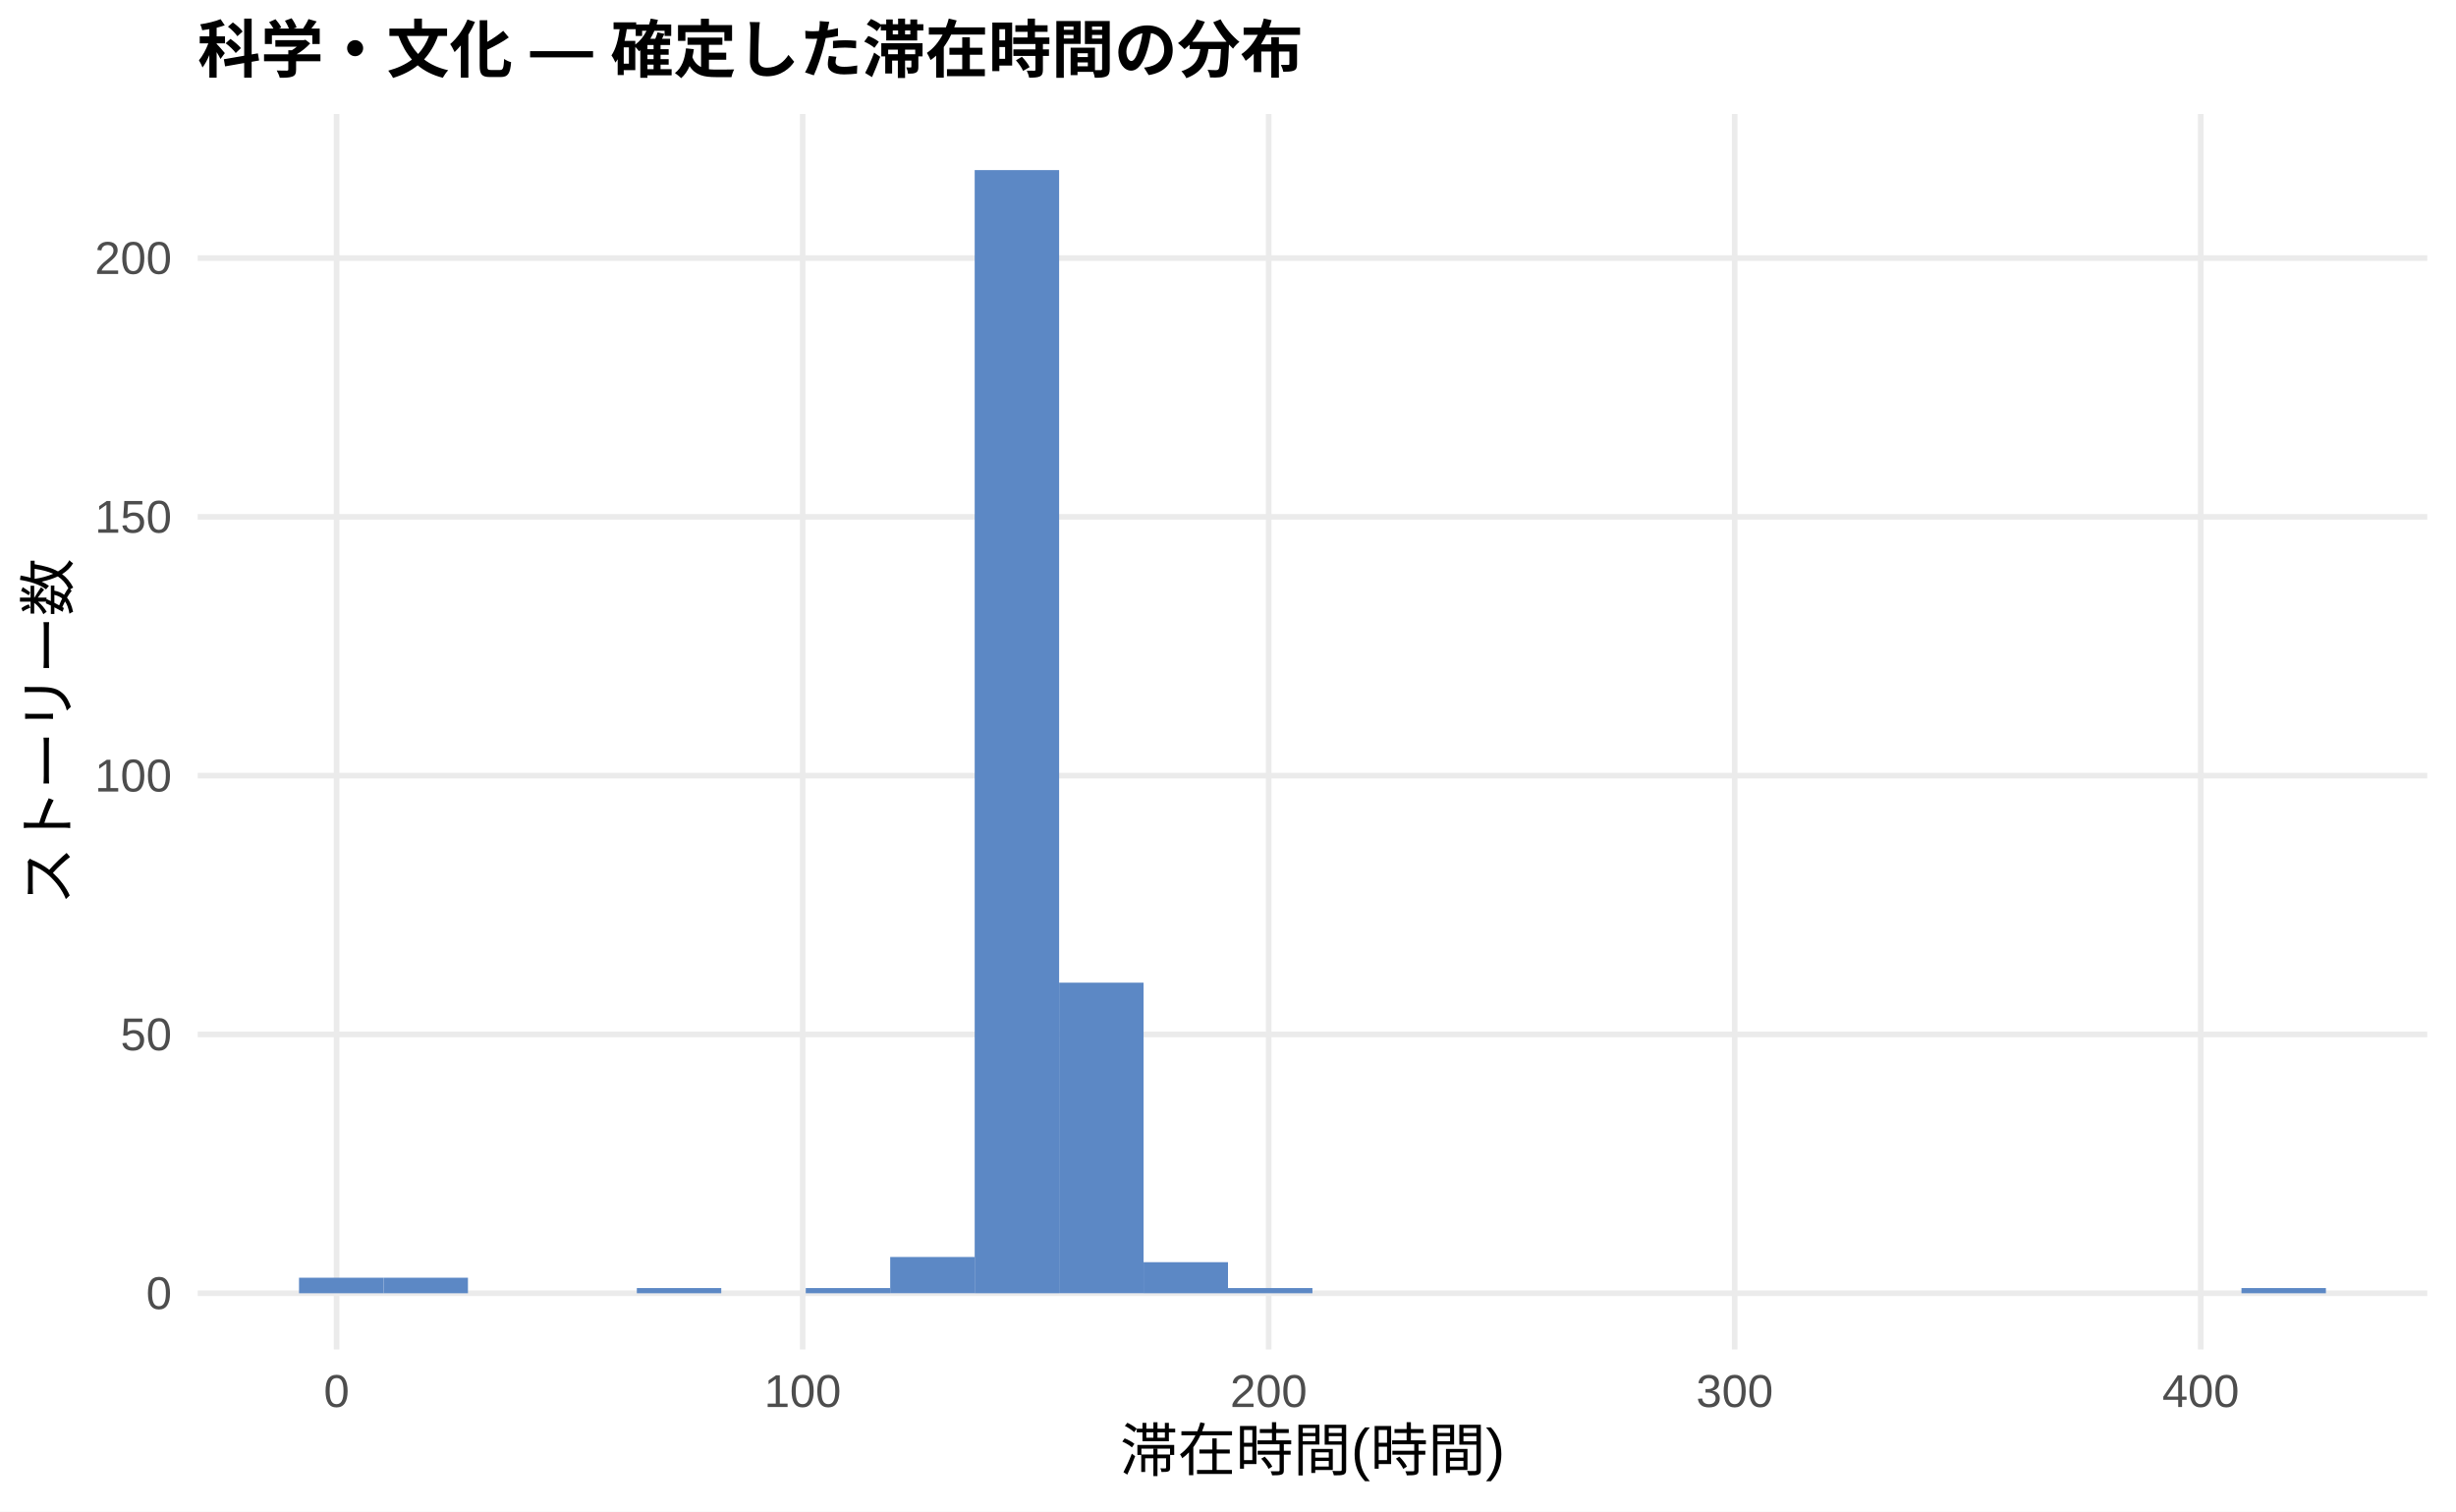
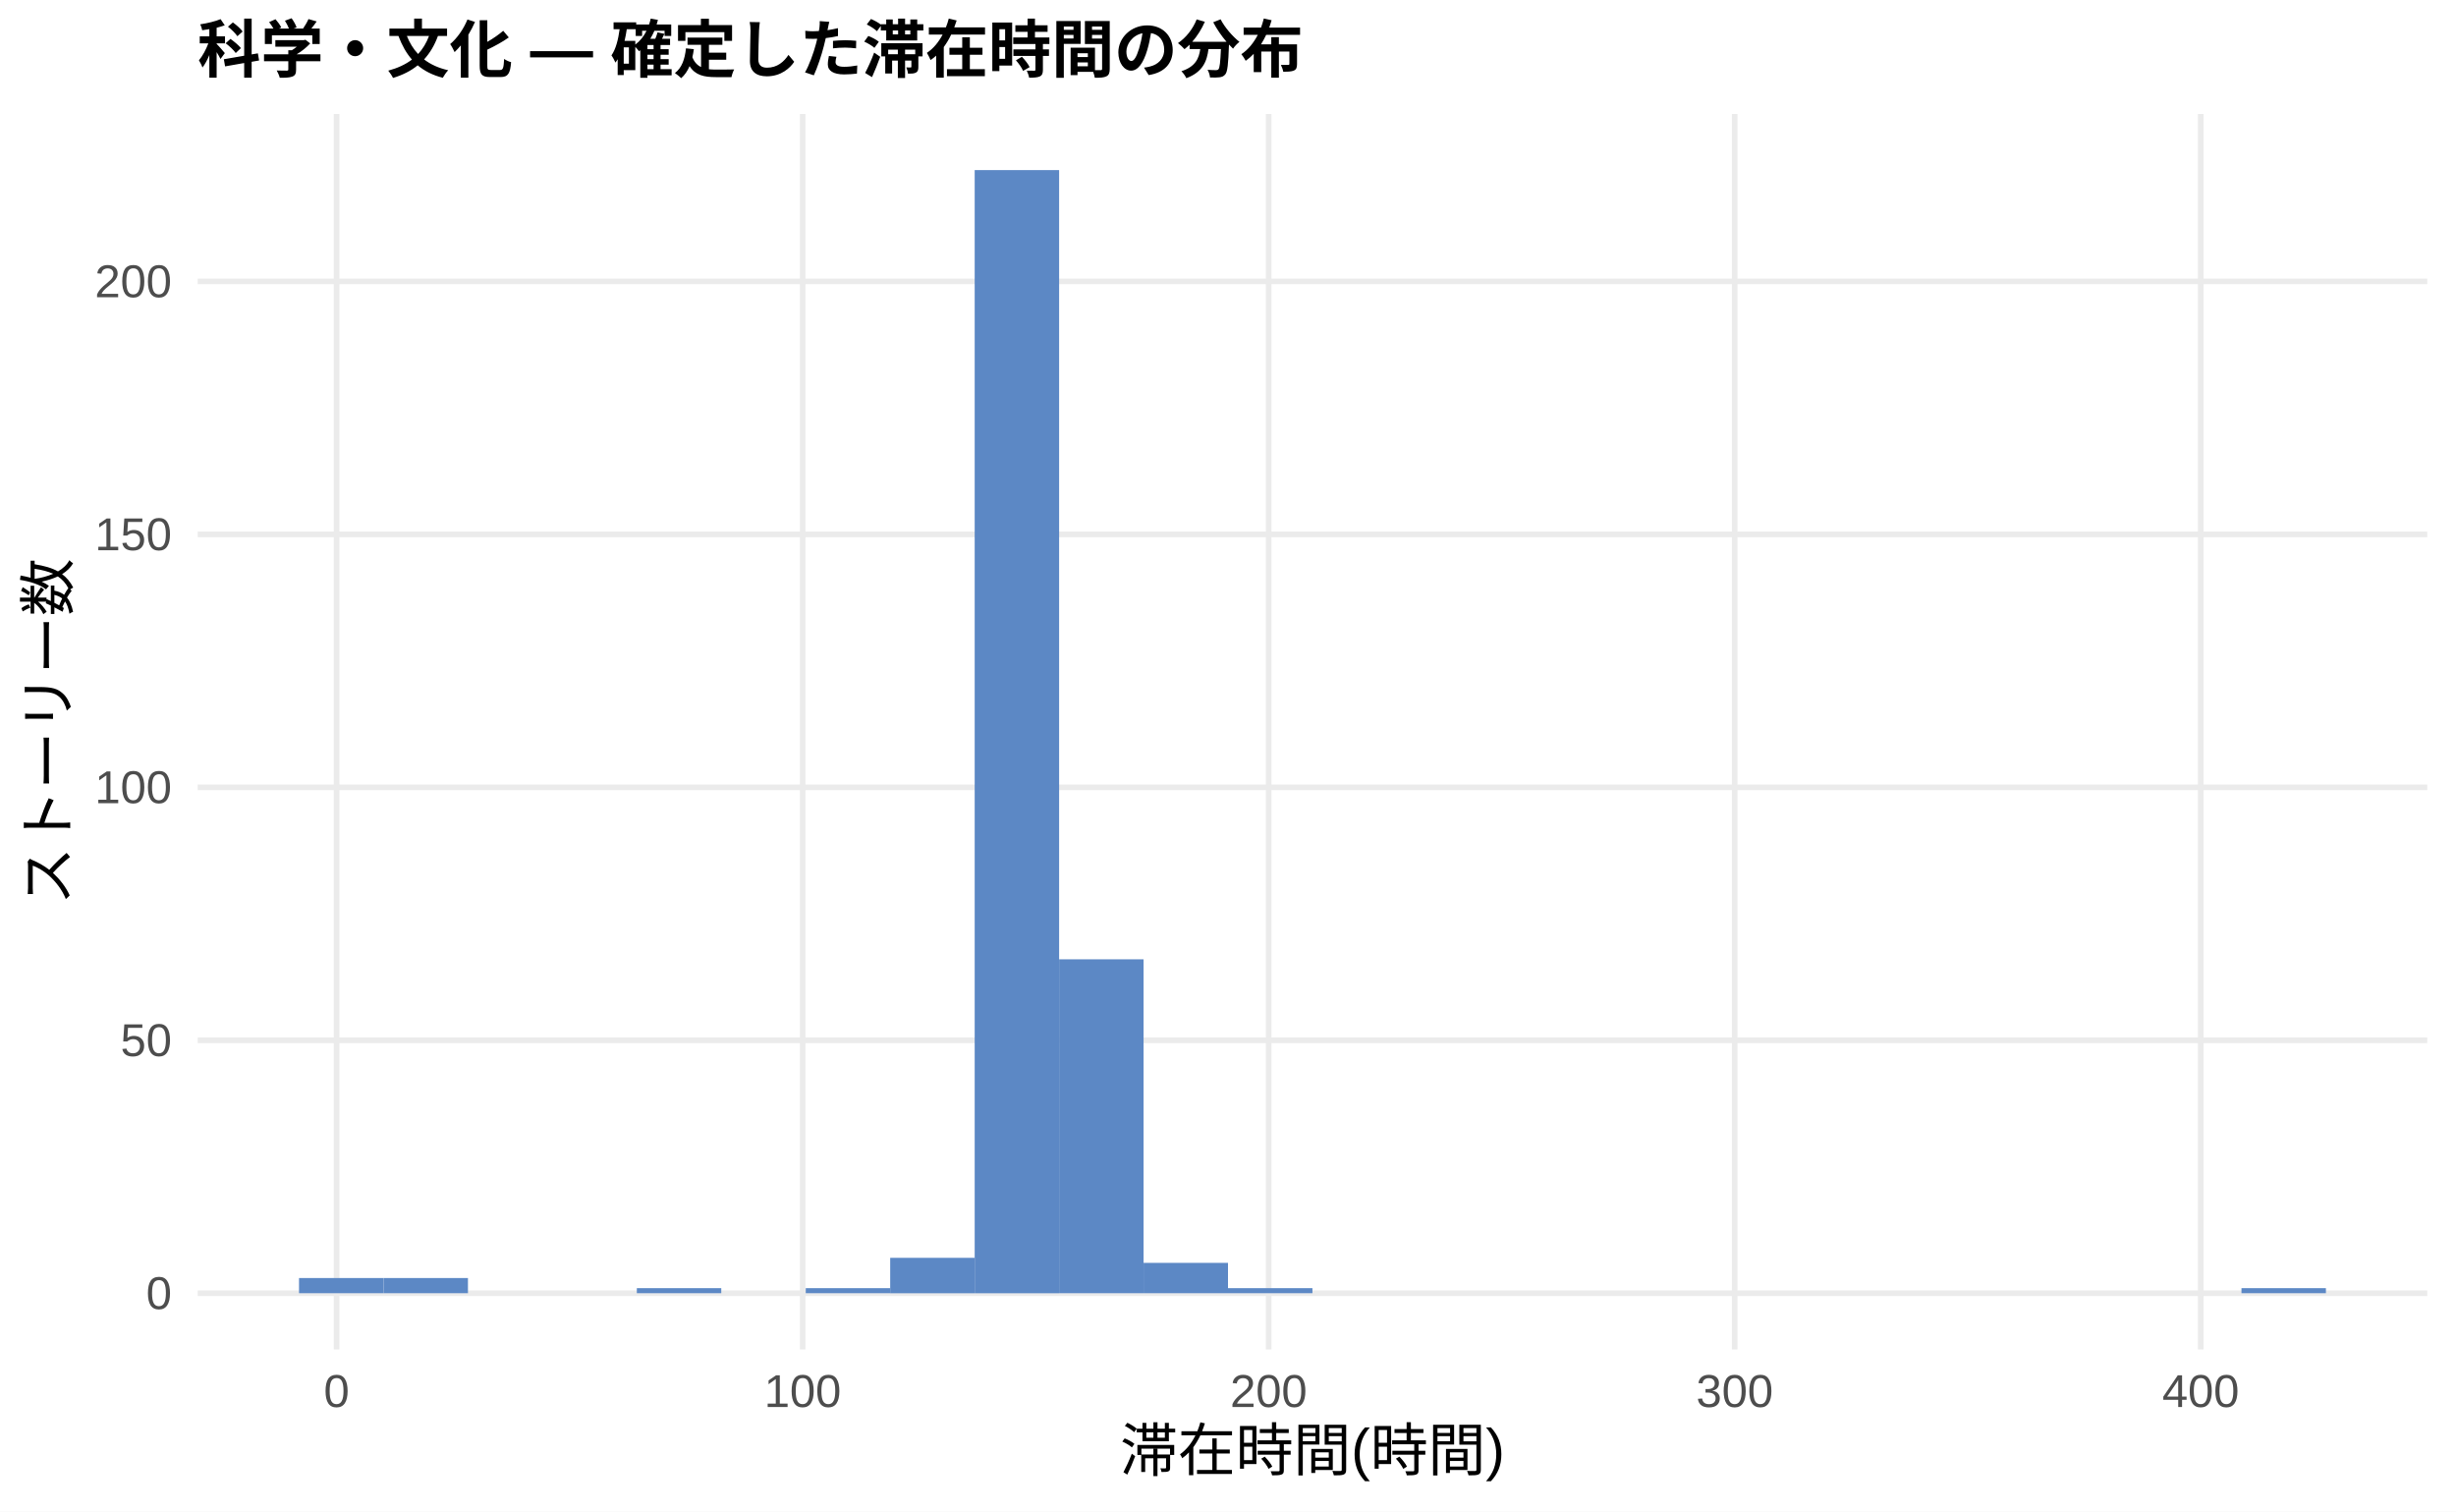
<svg xmlns="http://www.w3.org/2000/svg" width="468.00pt" height="288.00pt" viewBox="0 0 468.00 288.00">
  <g class="svglite">
    <defs>
      <style type="text/css">
    .svglite line, .svglite polyline, .svglite polygon, .svglite path, .svglite rect, .svglite circle {
      fill: none;
      stroke: #000000;
      stroke-linecap: round;
      stroke-linejoin: round;
      stroke-miterlimit: 10.00;
    }
    .svglite text {
      white-space: pre;
    }
    .svglite g.glyphgroup path {
      fill: inherit;
      stroke: none;
    }
  </style>
    </defs>
    <rect width="100%" height="100%" style="stroke: none; fill: #FFFFFF;" />
    <defs>
      <clipPath id="cpMC4wMHw0NjguMDB8MC4wMHwyODguMDA=">
        <rect x="0.00" y="0.00" width="468.00" height="288.00" />
      </clipPath>
    </defs>
    <g clip-path="url(#cpMC4wMHw0NjguMDB8MC4wMHwyODguMDA=)">
      <rect x="0.00" y="0.00" width="468.00" height="288.00" style="stroke-width: 1.07; stroke: none; fill: #FFFFFF;" />
    </g>
    <defs>
      <clipPath id="cpMzcuNjd8NDYyLjUyfDIxLjcxfDI1Ny4xMg==">
        <rect x="37.67" y="21.71" width="424.85" height="235.41" />
      </clipPath>
    </defs>
    <g clip-path="url(#cpMzcuNjd8NDYyLjUyfDIxLjcxfDI1Ny4xMg==)">
      <polyline points="37.67,246.42 462.52,246.42 " style="stroke-width: 1.07; stroke: #EBEBEB; stroke-linecap: butt;" />
-       <polyline points="37.67,197.11 462.52,197.11 " style="stroke-width: 1.07; stroke: #EBEBEB; stroke-linecap: butt;" />
-       <polyline points="37.67,147.79 462.52,147.79 " style="stroke-width: 1.07; stroke: #EBEBEB; stroke-linecap: butt;" />
-       <polyline points="37.67,98.48 462.52,98.48 " style="stroke-width: 1.07; stroke: #EBEBEB; stroke-linecap: butt;" />
-       <polyline points="37.67,49.17 462.52,49.17 " style="stroke-width: 1.07; stroke: #EBEBEB; stroke-linecap: butt;" />
+       <polyline points="37.67,198.22 462.52,198.22 " style="stroke-width: 1.07; stroke: #EBEBEB; stroke-linecap: butt;" />
+       <polyline points="37.67,150.02 462.52,150.02 " style="stroke-width: 1.07; stroke: #EBEBEB; stroke-linecap: butt;" />
+       <polyline points="37.67,101.82 462.52,101.82 " style="stroke-width: 1.07; stroke: #EBEBEB; stroke-linecap: butt;" />
+       <polyline points="37.67,53.62 462.52,53.62 " style="stroke-width: 1.07; stroke: #EBEBEB; stroke-linecap: butt;" />
      <polyline points="64.14,257.12 64.14,21.71 " style="stroke-width: 1.07; stroke: #EBEBEB; stroke-linecap: butt;" />
      <polyline points="152.95,257.12 152.95,21.71 " style="stroke-width: 1.07; stroke: #EBEBEB; stroke-linecap: butt;" />
      <polyline points="241.75,257.12 241.75,21.71 " style="stroke-width: 1.07; stroke: #EBEBEB; stroke-linecap: butt;" />
      <polyline points="330.55,257.12 330.55,21.71 " style="stroke-width: 1.07; stroke: #EBEBEB; stroke-linecap: butt;" />
      <polyline points="419.36,257.12 419.36,21.71 " style="stroke-width: 1.07; stroke: #EBEBEB; stroke-linecap: butt;" />
-       <rect x="56.98" y="243.46" width="16.09" height="2.96" style="stroke-width: 1.07; stroke: none; stroke-linecap: butt; stroke-linejoin: miter; fill: #5C88C5;" />
-       <rect x="73.08" y="243.46" width="16.09" height="2.96" style="stroke-width: 1.07; stroke: none; stroke-linecap: butt; stroke-linejoin: miter; fill: #5C88C5;" />
+       <rect x="56.98" y="243.52" width="16.09" height="2.89" style="stroke-width: 1.07; stroke: none; stroke-linecap: butt; stroke-linejoin: miter; fill: #5C88C5;" />
+       <rect x="73.08" y="243.52" width="16.09" height="2.89" style="stroke-width: 1.07; stroke: none; stroke-linecap: butt; stroke-linejoin: miter; fill: #5C88C5;" />
      <rect x="89.17" y="246.42" width="16.09" height="0.00" style="stroke-width: 1.07; stroke: none; stroke-linecap: butt; stroke-linejoin: miter; fill: #5C88C5;" />
      <rect x="105.26" y="246.42" width="16.09" height="0.00" style="stroke-width: 1.07; stroke: none; stroke-linecap: butt; stroke-linejoin: miter; fill: #5C88C5;" />
-       <rect x="121.35" y="245.43" width="16.09" height="0.99" style="stroke-width: 1.07; stroke: none; stroke-linecap: butt; stroke-linejoin: miter; fill: #5C88C5;" />
+       <rect x="121.35" y="245.45" width="16.09" height="0.96" style="stroke-width: 1.07; stroke: none; stroke-linecap: butt; stroke-linejoin: miter; fill: #5C88C5;" />
      <rect x="137.45" y="246.42" width="16.09" height="0.00" style="stroke-width: 1.07; stroke: none; stroke-linecap: butt; stroke-linejoin: miter; fill: #5C88C5;" />
-       <rect x="153.54" y="245.43" width="16.09" height="0.99" style="stroke-width: 1.07; stroke: none; stroke-linecap: butt; stroke-linejoin: miter; fill: #5C88C5;" />
-       <rect x="169.63" y="239.51" width="16.09" height="6.90" style="stroke-width: 1.07; stroke: none; stroke-linecap: butt; stroke-linejoin: miter; fill: #5C88C5;" />
+       <rect x="153.54" y="245.45" width="16.09" height="0.96" style="stroke-width: 1.07; stroke: none; stroke-linecap: butt; stroke-linejoin: miter; fill: #5C88C5;" />
+       <rect x="169.63" y="239.67" width="16.09" height="6.75" style="stroke-width: 1.07; stroke: none; stroke-linecap: butt; stroke-linejoin: miter; fill: #5C88C5;" />
      <rect x="185.73" y="32.41" width="16.09" height="214.01" style="stroke-width: 1.07; stroke: none; stroke-linecap: butt; stroke-linejoin: miter; fill: #5C88C5;" />
-       <rect x="201.82" y="187.24" width="16.09" height="59.17" style="stroke-width: 1.07; stroke: none; stroke-linecap: butt; stroke-linejoin: miter; fill: #5C88C5;" />
-       <rect x="217.91" y="240.50" width="16.09" height="5.92" style="stroke-width: 1.07; stroke: none; stroke-linecap: butt; stroke-linejoin: miter; fill: #5C88C5;" />
-       <rect x="234.00" y="245.43" width="16.09" height="0.99" style="stroke-width: 1.07; stroke: none; stroke-linecap: butt; stroke-linejoin: miter; fill: #5C88C5;" />
+       <rect x="201.82" y="182.79" width="16.09" height="63.62" style="stroke-width: 1.07; stroke: none; stroke-linecap: butt; stroke-linejoin: miter; fill: #5C88C5;" />
+       <rect x="217.91" y="240.63" width="16.09" height="5.78" style="stroke-width: 1.07; stroke: none; stroke-linecap: butt; stroke-linejoin: miter; fill: #5C88C5;" />
+       <rect x="234.00" y="245.45" width="16.09" height="0.96" style="stroke-width: 1.07; stroke: none; stroke-linecap: butt; stroke-linejoin: miter; fill: #5C88C5;" />
      <rect x="250.10" y="246.42" width="16.09" height="0.00" style="stroke-width: 1.07; stroke: none; stroke-linecap: butt; stroke-linejoin: miter; fill: #5C88C5;" />
      <rect x="266.19" y="246.42" width="16.09" height="0.00" style="stroke-width: 1.07; stroke: none; stroke-linecap: butt; stroke-linejoin: miter; fill: #5C88C5;" />
      <rect x="282.28" y="246.42" width="16.09" height="0.00" style="stroke-width: 1.07; stroke: none; stroke-linecap: butt; stroke-linejoin: miter; fill: #5C88C5;" />
      <rect x="298.37" y="246.42" width="16.09" height="0.00" style="stroke-width: 1.07; stroke: none; stroke-linecap: butt; stroke-linejoin: miter; fill: #5C88C5;" />
      <rect x="314.47" y="246.42" width="16.09" height="0.00" style="stroke-width: 1.07; stroke: none; stroke-linecap: butt; stroke-linejoin: miter; fill: #5C88C5;" />
      <rect x="330.56" y="246.42" width="16.09" height="0.00" style="stroke-width: 1.07; stroke: none; stroke-linecap: butt; stroke-linejoin: miter; fill: #5C88C5;" />
      <rect x="346.65" y="246.42" width="16.09" height="0.00" style="stroke-width: 1.07; stroke: none; stroke-linecap: butt; stroke-linejoin: miter; fill: #5C88C5;" />
      <rect x="362.75" y="246.42" width="16.09" height="0.00" style="stroke-width: 1.07; stroke: none; stroke-linecap: butt; stroke-linejoin: miter; fill: #5C88C5;" />
      <rect x="378.84" y="246.42" width="16.09" height="0.00" style="stroke-width: 1.07; stroke: none; stroke-linecap: butt; stroke-linejoin: miter; fill: #5C88C5;" />
      <rect x="394.93" y="246.42" width="16.09" height="0.00" style="stroke-width: 1.07; stroke: none; stroke-linecap: butt; stroke-linejoin: miter; fill: #5C88C5;" />
      <rect x="411.02" y="246.42" width="16.09" height="0.00" style="stroke-width: 1.07; stroke: none; stroke-linecap: butt; stroke-linejoin: miter; fill: #5C88C5;" />
-       <rect x="427.12" y="245.43" width="16.09" height="0.99" style="stroke-width: 1.07; stroke: none; stroke-linecap: butt; stroke-linejoin: miter; fill: #5C88C5;" />
+       <rect x="427.12" y="245.45" width="16.09" height="0.96" style="stroke-width: 1.07; stroke: none; stroke-linecap: butt; stroke-linejoin: miter; fill: #5C88C5;" />
    </g>
    <g clip-path="url(#cpMC4wMHw0NjguMDB8MC4wMHwyODguMDA=)">
      <text x="32.74" y="249.44" text-anchor="end" style="font-size: 8.80px;fill: #4D4D4D; font-family: &quot;Liberation Sans&quot;;" textLength="4.89px" lengthAdjust="spacingAndGlyphs">0</text>
-       <text x="32.74" y="200.13" text-anchor="end" style="font-size: 8.80px;fill: #4D4D4D; font-family: &quot;Liberation Sans&quot;;" textLength="9.78px" lengthAdjust="spacingAndGlyphs">50</text>
-       <text x="32.74" y="150.82" text-anchor="end" style="font-size: 8.80px;fill: #4D4D4D; font-family: &quot;Liberation Sans&quot;;" textLength="14.67px" lengthAdjust="spacingAndGlyphs">100</text>
-       <text x="32.74" y="101.51" text-anchor="end" style="font-size: 8.80px;fill: #4D4D4D; font-family: &quot;Liberation Sans&quot;;" textLength="14.67px" lengthAdjust="spacingAndGlyphs">150</text>
-       <text x="32.74" y="52.20" text-anchor="end" style="font-size: 8.80px;fill: #4D4D4D; font-family: &quot;Liberation Sans&quot;;" textLength="14.67px" lengthAdjust="spacingAndGlyphs">200</text>
+       <text x="32.74" y="201.24" text-anchor="end" style="font-size: 8.80px;fill: #4D4D4D; font-family: &quot;Liberation Sans&quot;;" textLength="9.78px" lengthAdjust="spacingAndGlyphs">50</text>
+       <text x="32.74" y="153.04" text-anchor="end" style="font-size: 8.80px;fill: #4D4D4D; font-family: &quot;Liberation Sans&quot;;" textLength="14.67px" lengthAdjust="spacingAndGlyphs">100</text>
+       <text x="32.74" y="104.84" text-anchor="end" style="font-size: 8.80px;fill: #4D4D4D; font-family: &quot;Liberation Sans&quot;;" textLength="14.67px" lengthAdjust="spacingAndGlyphs">150</text>
+       <text x="32.74" y="56.64" text-anchor="end" style="font-size: 8.80px;fill: #4D4D4D; font-family: &quot;Liberation Sans&quot;;" textLength="14.67px" lengthAdjust="spacingAndGlyphs">200</text>
      <text x="64.14" y="268.10" text-anchor="middle" style="font-size: 8.80px;fill: #4D4D4D; font-family: &quot;Liberation Sans&quot;;" textLength="4.89px" lengthAdjust="spacingAndGlyphs">0</text>
      <text x="152.95" y="268.10" text-anchor="middle" style="font-size: 8.80px;fill: #4D4D4D; font-family: &quot;Liberation Sans&quot;;" textLength="14.67px" lengthAdjust="spacingAndGlyphs">100</text>
      <text x="241.75" y="268.10" text-anchor="middle" style="font-size: 8.80px;fill: #4D4D4D; font-family: &quot;Liberation Sans&quot;;" textLength="14.67px" lengthAdjust="spacingAndGlyphs">200</text>
      <text x="330.55" y="268.10" text-anchor="middle" style="font-size: 8.80px;fill: #4D4D4D; font-family: &quot;Liberation Sans&quot;;" textLength="14.67px" lengthAdjust="spacingAndGlyphs">300</text>
      <text x="419.36" y="268.10" text-anchor="middle" style="font-size: 8.80px;fill: #4D4D4D; font-family: &quot;Liberation Sans&quot;;" textLength="14.67px" lengthAdjust="spacingAndGlyphs">400</text>
      <text x="250.10" y="280.24" text-anchor="middle" style="font-size: 11.00px; font-family: &quot;Liberation Sans&quot;;" textLength="73.31px" lengthAdjust="spacingAndGlyphs">滞在時間(時間)</text>
      <text transform="translate(13.05,139.41) rotate(-90)" text-anchor="middle" style="font-size: 11.00px; font-family: &quot;Liberation Sans&quot;;" textLength="66.00px" lengthAdjust="spacingAndGlyphs">ストーリー数</text>
      <text x="37.67" y="13.74" style="font-size: 12.00px; font-weight: bold; font-family: &quot;Liberation Sans&quot;;" textLength="210.66px" lengthAdjust="spacingAndGlyphs">科学・文化 — 確定した滞在時間の分布</text>
    </g>
  </g>
</svg>
